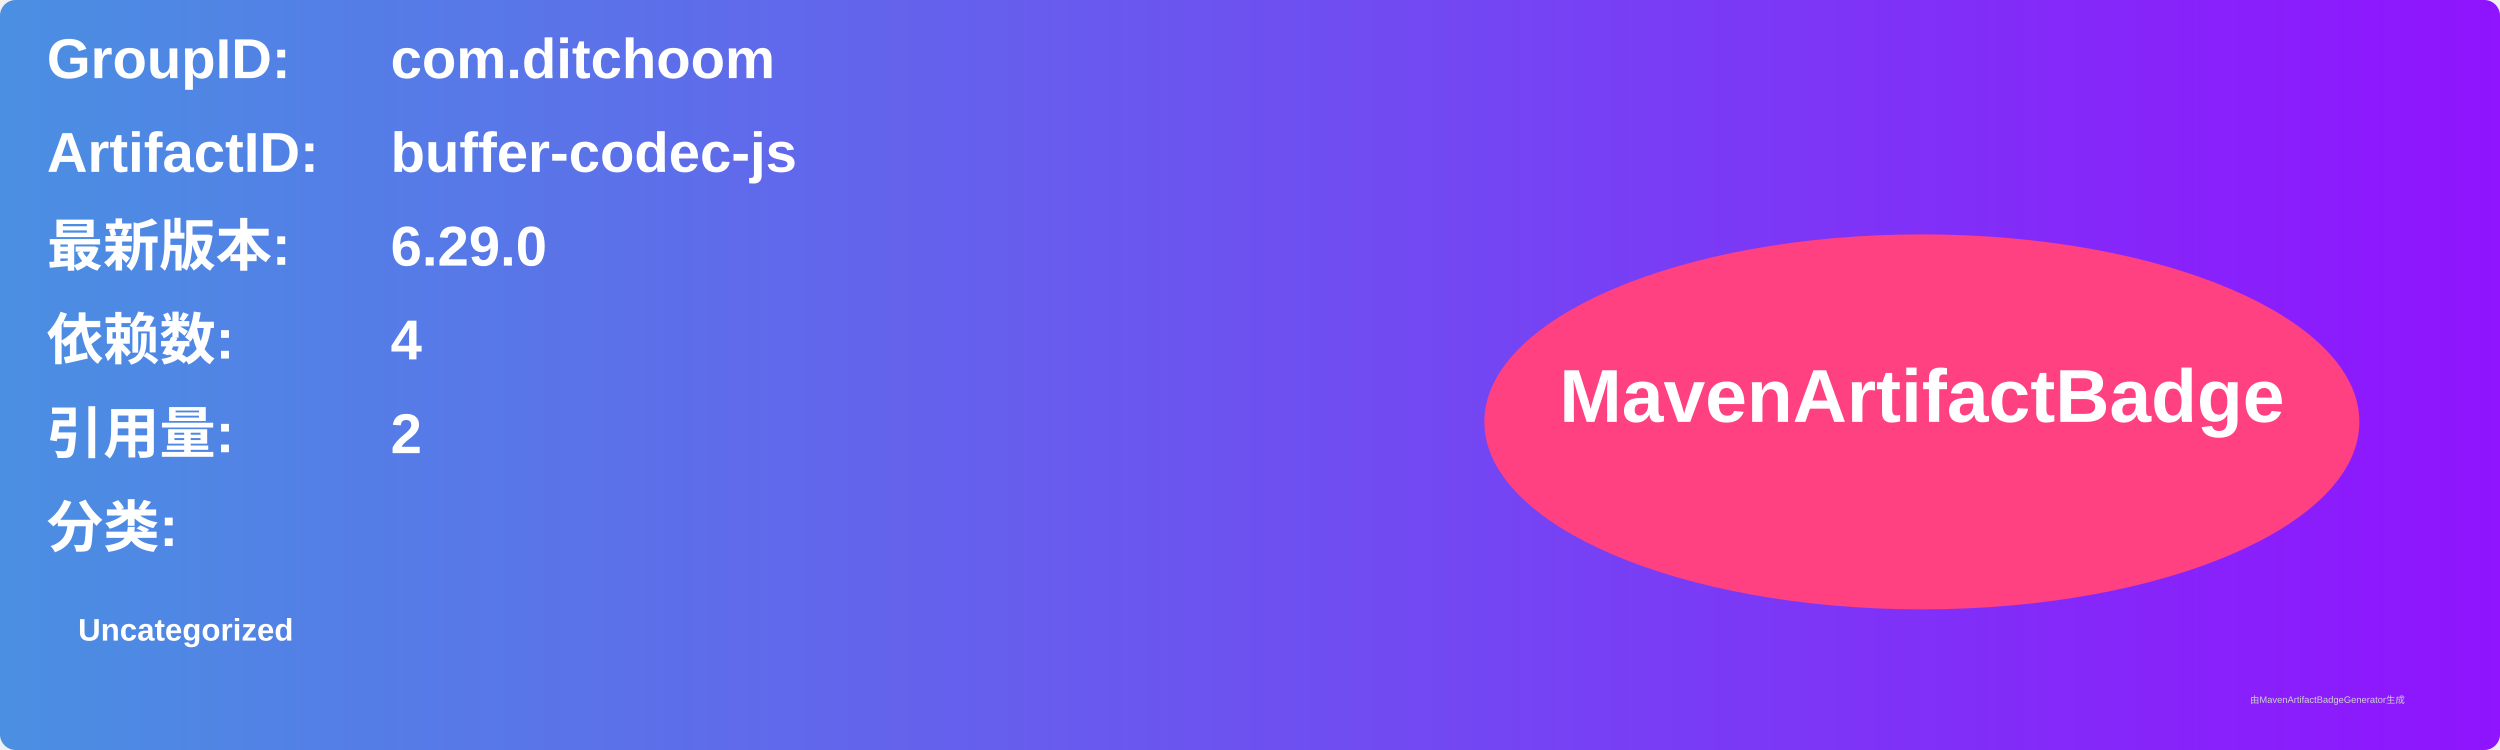
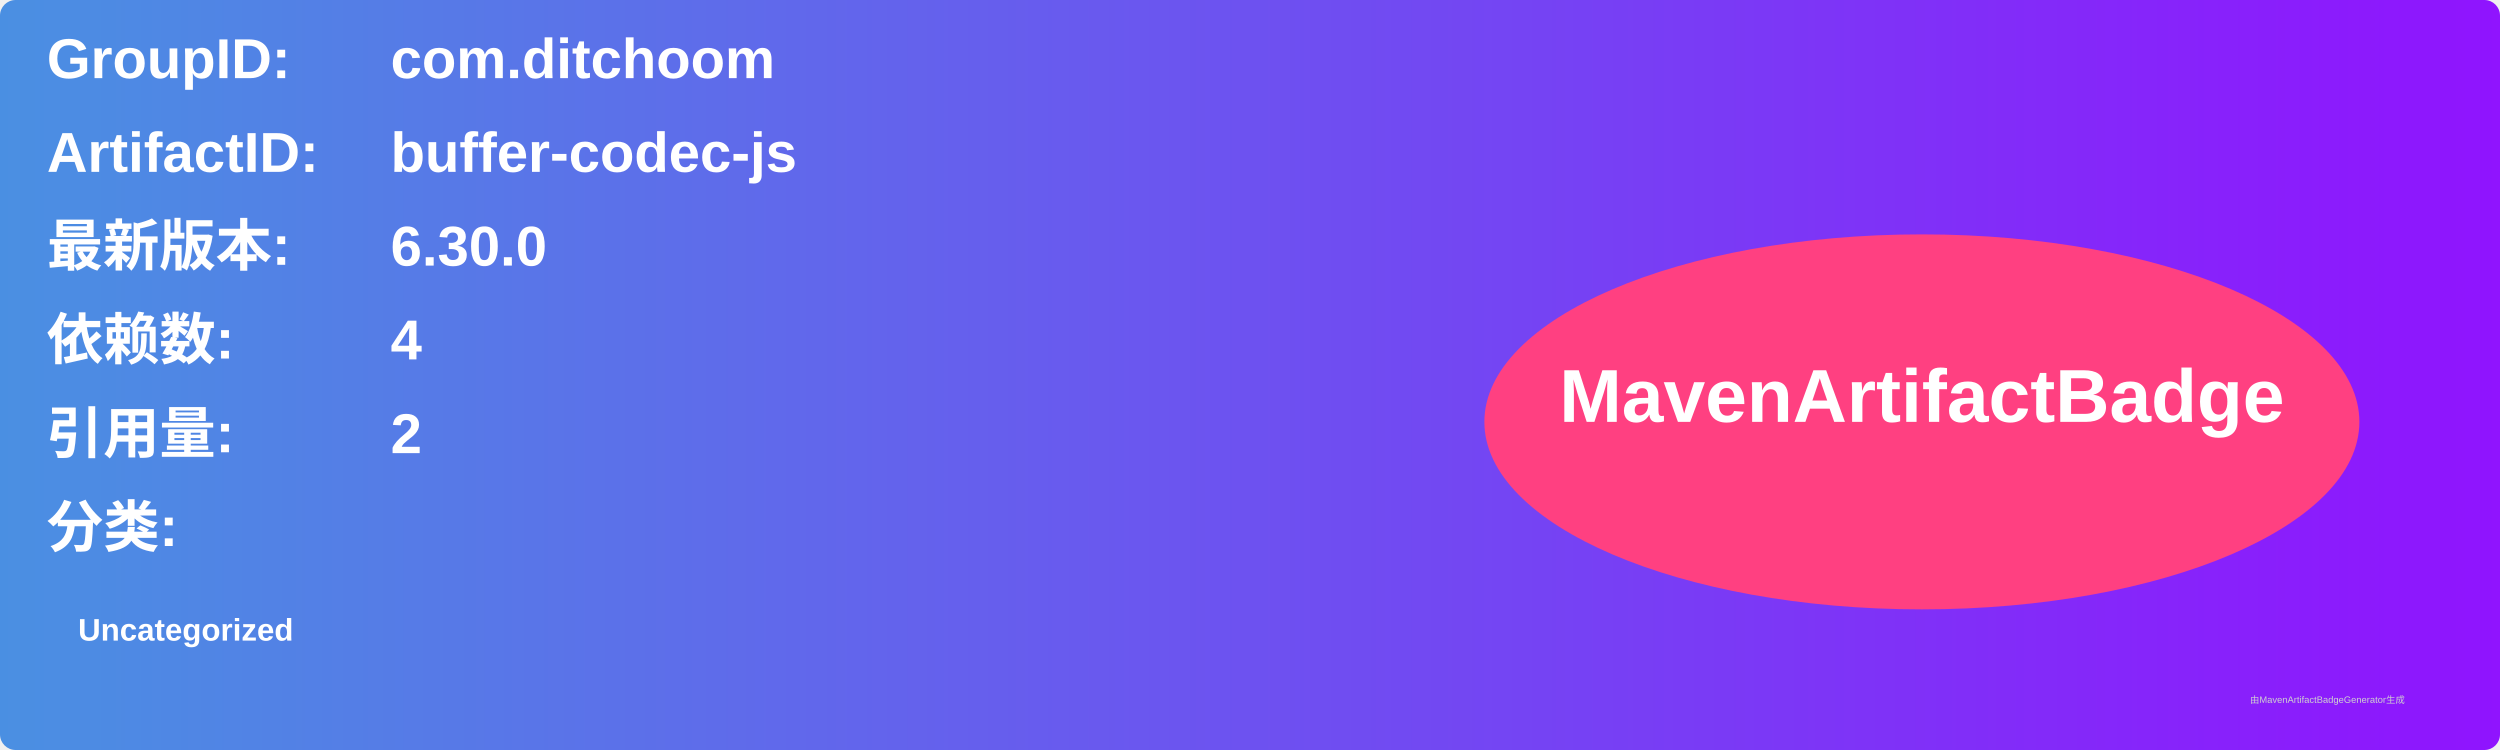
<svg xmlns="http://www.w3.org/2000/svg" width="800" height="240" viewBox="0 0 800 240">
  <linearGradient id="grad" x1="0%" y1="0%" x2="100%" y2="0%">
    <stop offset="0%" stop-color="#4a90e2" />
    <stop offset="100%" stop-color="#9013fe" />
  </linearGradient>
  <rect width="100%" height="100%" rx="5" ry="5" fill="url(#grad)" />
  <g transform="translate(15, 15)">
    <text x="0" y="10" font-family="Arial" font-size="18" fill="white" font-weight="bold" width="260">GroupID:</text>
    <text x="110" y="10" font-family="Arial" font-size="18" fill="white" font-weight="bold" width="460">com.ditchoom</text>
    <text x="0" y="40" font-family="Arial" font-size="18" fill="white" font-weight="bold" width="260">ArtifactID:</text>
    <text x="110" y="40" font-family="Arial" font-size="18" fill="white" font-weight="bold" width="460">buffer-codec-js</text>
    <text x="0" y="70" font-family="Arial" font-size="18" fill="white" font-weight="bold">最新版本:</text>
    <text x="110" y="70" font-family="Arial" font-size="18" fill="white" font-weight="bold">
-       <tspan font-weight="bold">6.29.0</tspan>
+       <tspan font-weight="bold">6.30.0</tspan>
    </text>
    <text x="0" y="100" font-family="Arial" font-size="18" fill="white" font-weight="bold">依赖数: </text>
    <text x="110" y="100" font-family="Arial" font-size="18" fill="white">
      <tspan font-weight="bold">4</tspan>
    </text>
    <text x="0" y="130" font-family="Arial" font-size="18" fill="white" font-weight="bold">引用量: </text>
    <text x="110" y="130" font-family="Arial" font-size="18" fill="white">
      <tspan font-weight="bold">2</tspan>
    </text>
    <text x="0" y="160" font-family="Arial" font-size="18" fill="white" font-weight="bold">分类:</text>
    <text x="10" y="190" font-family="Arial" font-size="10" fill="white">
      <tspan font-weight="bold">Uncategorized</tspan>
    </text>
    <ellipse cx="600" cy="120" rx="140" ry="60" fill="#ff4081" />
    <text x="600" y="120" text-anchor="middle" font-family="Arial" font-size="24" fill="white" font-weight="bold">MavenArtifactBadge</text>
  </g>
  <text x="720" y="225" font-family="Arial" font-size="3" fill="#d0d0d0">由MavenArtifactBadgeGenerator生成</text>
</svg>
